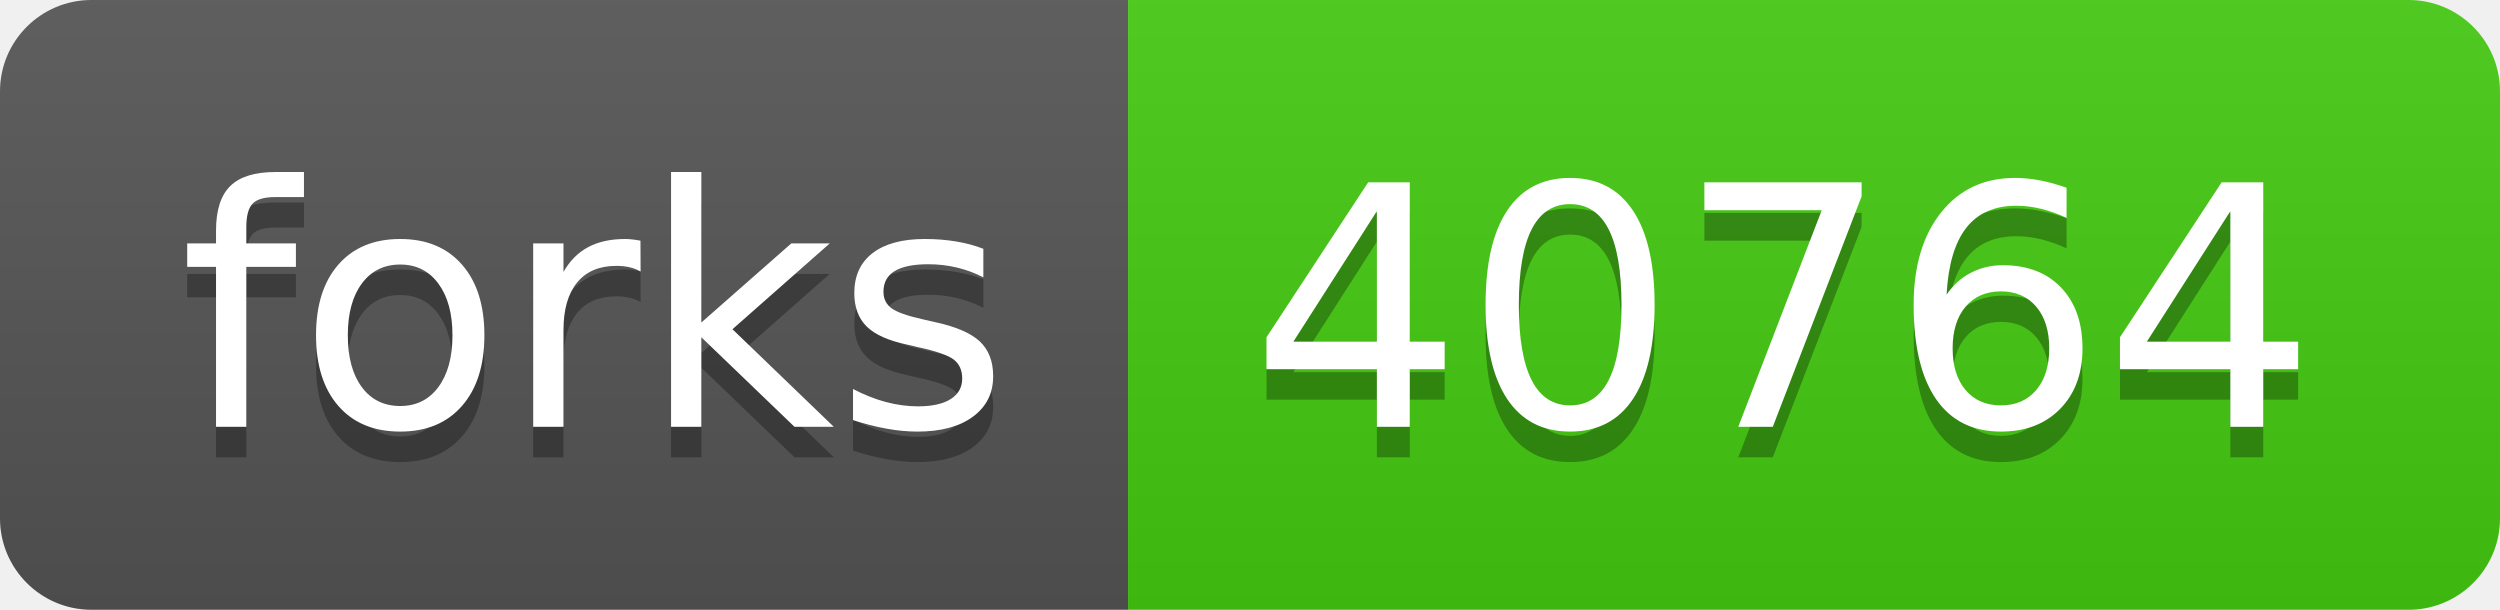
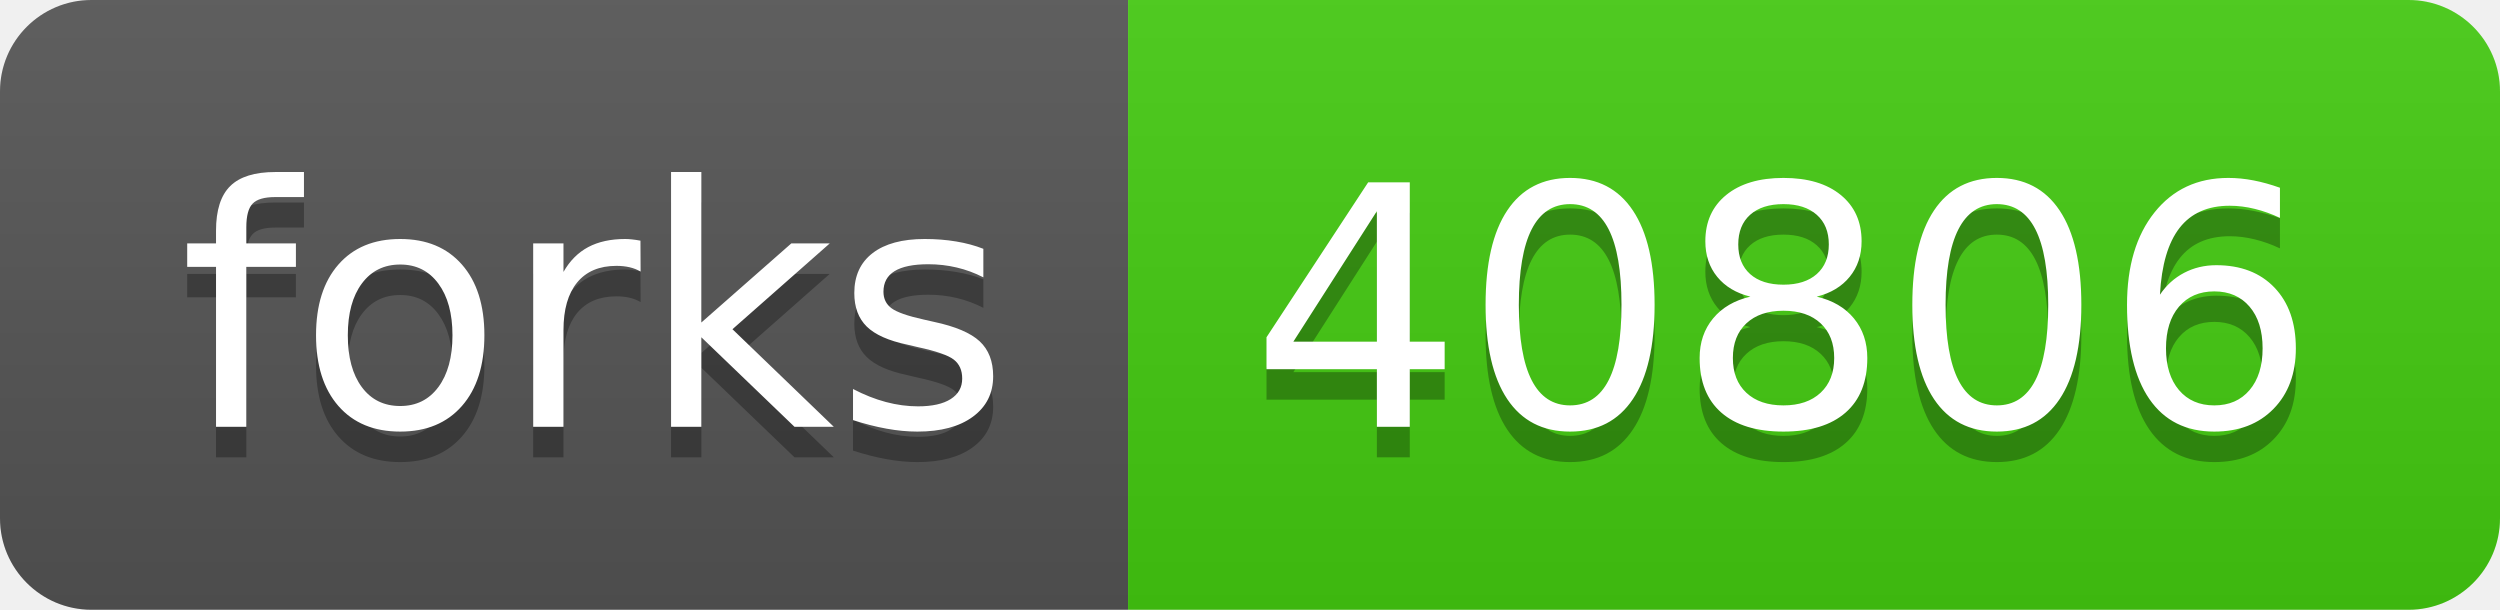
- <svg xmlns="http://www.w3.org/2000/svg" width="82" height="20" role="img" aria-label="forks: 40764">
+ <svg xmlns="http://www.w3.org/2000/svg" width="82" height="20" role="img" aria-label="forks: 40806">
  <linearGradient id="s" x2="0" y2="100%">
    <stop offset="0" stop-color="#bbb" stop-opacity=".1" />
    <stop offset="1" stop-opacity=".1" />
  </linearGradient>
  <clipPath id="r">
    <rect width="82" height="20" rx="3" fill="#fff" />
  </clipPath>
  <g clip-path="url(#r)">
    <rect width="37" height="20" fill="#555" />
    <rect x="37" width="45" height="20" fill="#4c1" />
    <rect width="82" height="20" fill="url(#s)" />
  </g>
  <g fill="#fff" text-anchor="middle" font-family="Verdana,Geneva,DejaVu Sans,sans-serif" text-rendering="geometricPrecision" font-size="110">
    <text aria-hidden="true" x="195" y="150" fill="#010101" fill-opacity=".3" transform="scale(.1)" textLength="270">forks</text>
    <text x="195" y="140" transform="scale(.1)" fill="#fff" textLength="270">forks</text>
-     <text aria-hidden="true" x="585" y="150" fill="#010101" fill-opacity=".3" transform="scale(.1)" textLength="350">40764</text>
-     <text x="585" y="140" transform="scale(.1)" fill="#fff" textLength="350">40764</text>
+     <text aria-hidden="true" x="585" y="150" fill="#010101" fill-opacity=".3" transform="scale(.1)" textLength="350">40806</text>
+     <text x="585" y="140" transform="scale(.1)" fill="#fff" textLength="350">40806</text>
  </g>
</svg>
